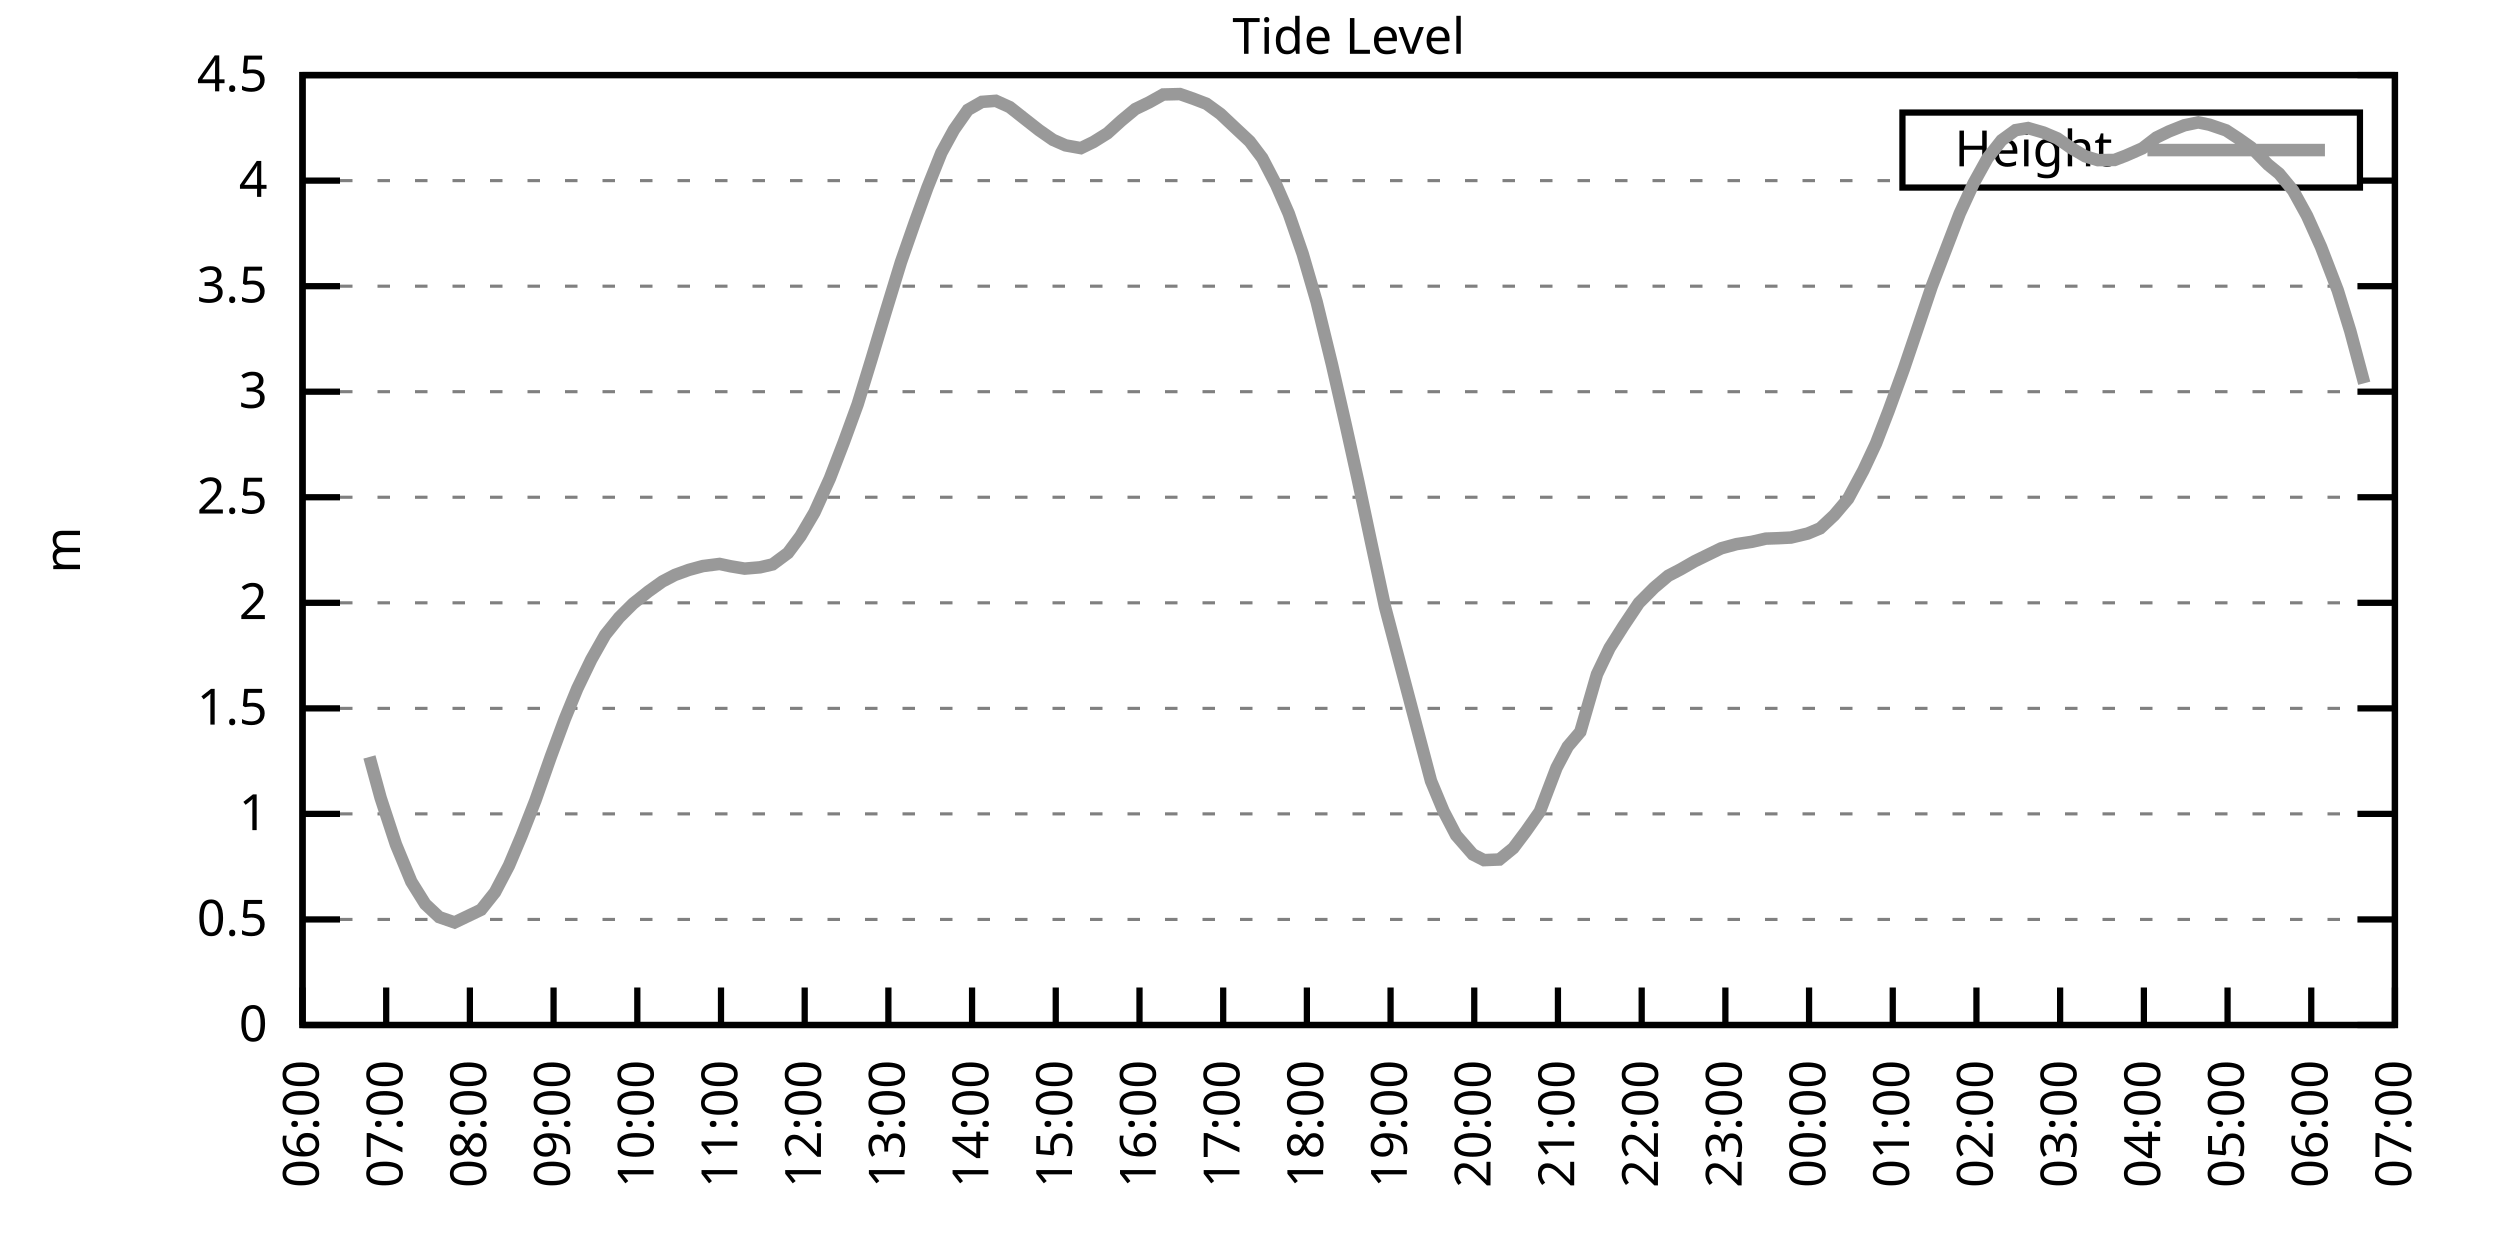
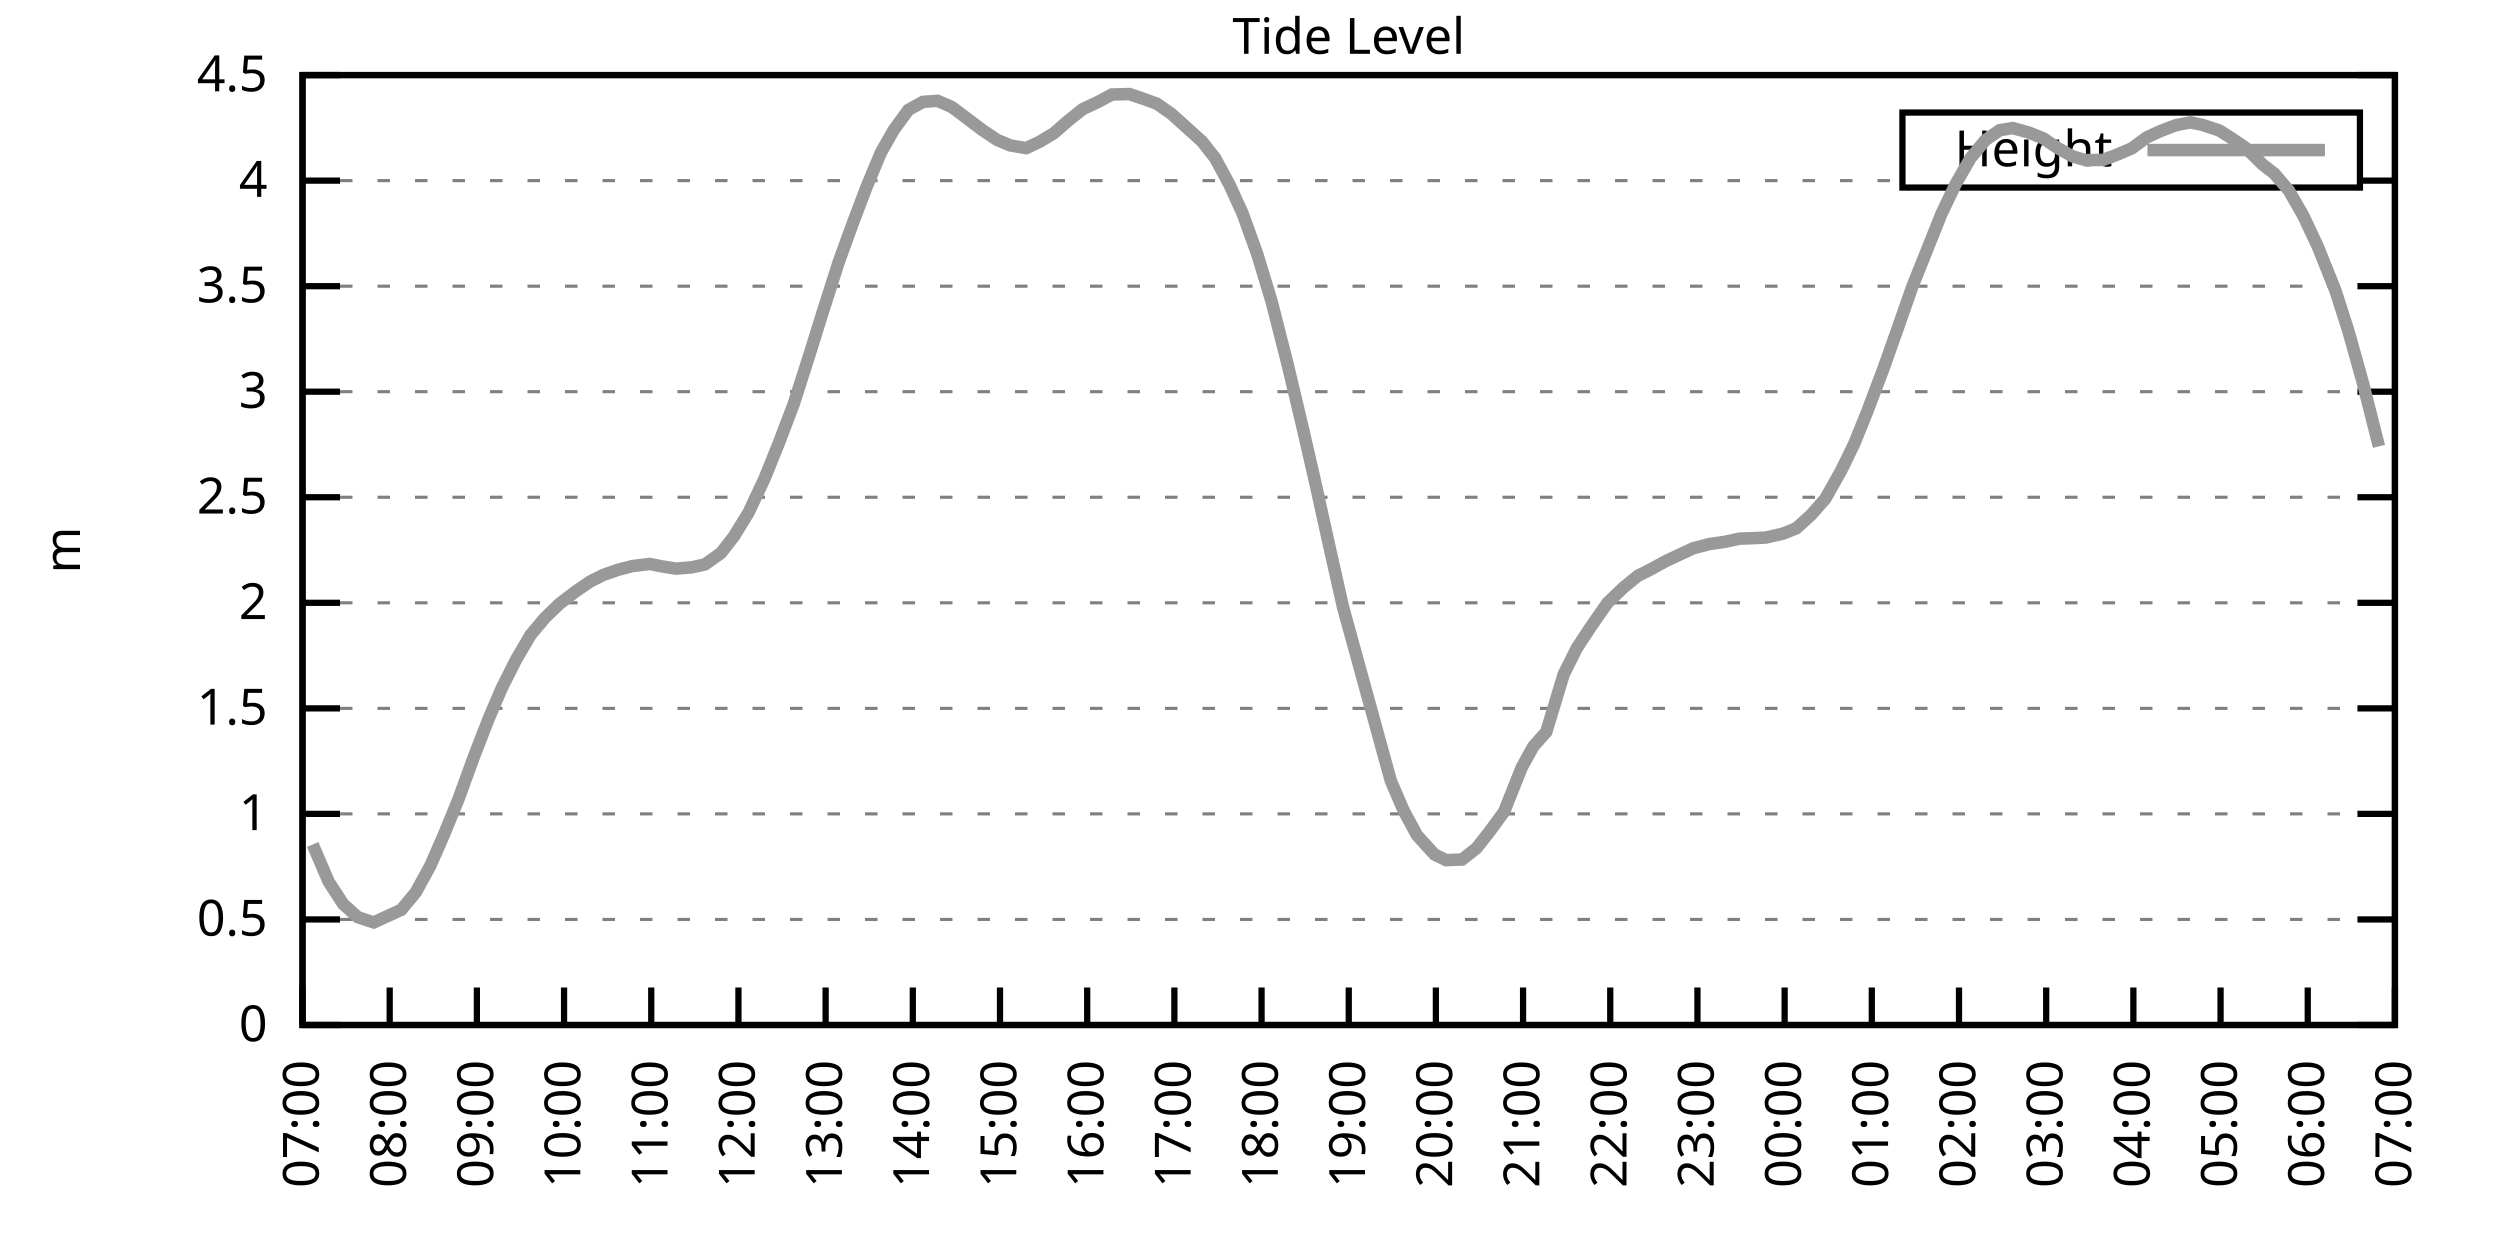
<svg xmlns="http://www.w3.org/2000/svg" xmlns:xlink="http://www.w3.org/1999/xlink" width="400" height="200" viewBox="0 0 400 200">
  <g id="gnuplot_canvas">
    <rect x="0" y="0" width="400" height="200" fill="none" />
    <defs>
      <circle id="gpDot" r="0.5" stroke-width="0.5" stroke="currentColor" />
      <path id="gpPt0" stroke-width="0.333" stroke="currentColor" d="M-1,0 h2 M0,-1 v2" />
      <path id="gpPt1" stroke-width="0.333" stroke="currentColor" d="M-1,-1 L1,1 M1,-1 L-1,1" />
      <path id="gpPt2" stroke-width="0.333" stroke="currentColor" d="M-1,0 L1,0 M0,-1 L0,1 M-1,-1 L1,1 M-1,1 L1,-1" />
      <rect id="gpPt3" stroke-width="0.333" stroke="currentColor" x="-1" y="-1" width="2" height="2" />
      <rect id="gpPt4" stroke-width="0.333" stroke="currentColor" fill="currentColor" x="-1" y="-1" width="2" height="2" />
      <circle id="gpPt5" stroke-width="0.333" stroke="currentColor" cx="0" cy="0" r="1" />
      <use xlink:href="#gpPt5" id="gpPt6" fill="currentColor" stroke="none" />
      <path id="gpPt7" stroke-width="0.333" stroke="currentColor" d="M0,-1.33 L-1.33,0.67 L1.33,0.67 z" />
      <use xlink:href="#gpPt7" id="gpPt8" fill="currentColor" stroke="none" />
      <use xlink:href="#gpPt7" id="gpPt9" stroke="currentColor" transform="rotate(180)" />
      <use xlink:href="#gpPt9" id="gpPt10" fill="currentColor" stroke="none" />
      <use xlink:href="#gpPt3" id="gpPt11" stroke="currentColor" transform="rotate(45)" />
      <use xlink:href="#gpPt11" id="gpPt12" fill="currentColor" stroke="none" />
      <path id="gpPt13" stroke-width="0.333" stroke="currentColor" d="M0,1.330 L1.265,0.411 L0.782,-1.067 L-0.782,-1.076 L-1.265,0.411 z" />
      <use xlink:href="#gpPt13" id="gpPt14" fill="currentColor" stroke="none" />
      <filter id="textbox" filterUnits="objectBoundingBox" x="0" y="0" height="1" width="1">
        <feFlood flood-color="white" flood-opacity="1" result="bgnd" />
        <feComposite in="SourceGraphic" in2="bgnd" operator="atop" />
      </filter>
      <filter id="greybox" filterUnits="objectBoundingBox" x="0" y="0" height="1" width="1">
        <feFlood flood-color="lightgrey" flood-opacity="1" result="grey" />
        <feComposite in="SourceGraphic" in2="grey" operator="atop" />
      </filter>
    </defs>
    <g fill="none" color="white" stroke="currentColor" stroke-width="1.00" stroke-linecap="butt" stroke-linejoin="miter">
</g>
    <g fill="none" color="black" stroke="currentColor" stroke-width="1.00" stroke-linecap="butt" stroke-linejoin="miter">
      <g stroke="none" shape-rendering="crispEdges">
        <polygon fill="rgb(255, 255, 255)" points="48.40,164.00 383.18,164.00 383.18,12.02 48.40,12.02 " />
      </g>
    </g>
    <g fill="none" color="black" stroke="currentColor" stroke-width="1.00" stroke-linecap="butt" stroke-linejoin="miter">
</g>
    <g fill="none" color="black" stroke="black" stroke-width="0.50" stroke-linecap="butt" stroke-linejoin="miter">
</g>
    <g fill="none" color="gray" stroke="currentColor" stroke-width="0.50" stroke-linecap="butt" stroke-linejoin="miter">
      <path stroke="gray" stroke-dasharray="2,4" class="gridline" d="M48.40,164.00 L383.19,164.00  " />
    </g>
    <g fill="none" color="gray" stroke="gray" stroke-width="1.00" stroke-linecap="butt" stroke-linejoin="miter">
</g>
    <g fill="none" color="black" stroke="currentColor" stroke-width="1.00" stroke-linecap="butt" stroke-linejoin="miter">
      <path stroke="black" d="M48.40,164.00 L54.40,164.00 M383.19,164.00 L377.19,164.00  " />
      <g transform="translate(42.80,166.60)" stroke="none" fill="black" font-family="Sans" font-size="8.00" text-anchor="end">
        <text>
          <tspan font-family="Sans"> 0</tspan>
        </text>
      </g>
    </g>
    <g fill="none" color="black" stroke="currentColor" stroke-width="1.00" stroke-linecap="butt" stroke-linejoin="miter">
</g>
    <g fill="none" color="black" stroke="black" stroke-width="0.50" stroke-linecap="butt" stroke-linejoin="miter">
</g>
    <g fill="none" color="gray" stroke="currentColor" stroke-width="0.50" stroke-linecap="butt" stroke-linejoin="miter">
      <path stroke="gray" stroke-dasharray="2,4" class="gridline" d="M48.40,147.11 L383.19,147.11  " />
    </g>
    <g fill="none" color="gray" stroke="gray" stroke-width="1.00" stroke-linecap="butt" stroke-linejoin="miter">
</g>
    <g fill="none" color="black" stroke="currentColor" stroke-width="1.00" stroke-linecap="butt" stroke-linejoin="miter">
      <path stroke="black" d="M48.40,147.11 L54.40,147.11 M383.19,147.11 L377.19,147.11  " />
      <g transform="translate(42.80,149.71)" stroke="none" fill="black" font-family="Sans" font-size="8.00" text-anchor="end">
        <text>
          <tspan font-family="Sans"> 0.5</tspan>
        </text>
      </g>
    </g>
    <g fill="none" color="black" stroke="currentColor" stroke-width="1.00" stroke-linecap="butt" stroke-linejoin="miter">
</g>
    <g fill="none" color="black" stroke="black" stroke-width="0.50" stroke-linecap="butt" stroke-linejoin="miter">
</g>
    <g fill="none" color="gray" stroke="currentColor" stroke-width="0.50" stroke-linecap="butt" stroke-linejoin="miter">
      <path stroke="gray" stroke-dasharray="2,4" class="gridline" d="M48.40,130.22 L383.19,130.22  " />
    </g>
    <g fill="none" color="gray" stroke="gray" stroke-width="1.00" stroke-linecap="butt" stroke-linejoin="miter">
</g>
    <g fill="none" color="black" stroke="currentColor" stroke-width="1.00" stroke-linecap="butt" stroke-linejoin="miter">
      <path stroke="black" d="M48.40,130.22 L54.40,130.22 M383.19,130.22 L377.19,130.22  " />
      <g transform="translate(42.80,132.82)" stroke="none" fill="black" font-family="Sans" font-size="8.00" text-anchor="end">
        <text>
          <tspan font-family="Sans"> 1</tspan>
        </text>
      </g>
    </g>
    <g fill="none" color="black" stroke="currentColor" stroke-width="1.00" stroke-linecap="butt" stroke-linejoin="miter">
</g>
    <g fill="none" color="black" stroke="black" stroke-width="0.50" stroke-linecap="butt" stroke-linejoin="miter">
</g>
    <g fill="none" color="gray" stroke="currentColor" stroke-width="0.50" stroke-linecap="butt" stroke-linejoin="miter">
      <path stroke="gray" stroke-dasharray="2,4" class="gridline" d="M48.40,113.34 L383.19,113.34  " />
    </g>
    <g fill="none" color="gray" stroke="gray" stroke-width="1.00" stroke-linecap="butt" stroke-linejoin="miter">
</g>
    <g fill="none" color="black" stroke="currentColor" stroke-width="1.00" stroke-linecap="butt" stroke-linejoin="miter">
      <path stroke="black" d="M48.40,113.34 L54.40,113.34 M383.19,113.34 L377.19,113.34  " />
      <g transform="translate(42.80,115.94)" stroke="none" fill="black" font-family="Sans" font-size="8.00" text-anchor="end">
        <text>
          <tspan font-family="Sans"> 1.5</tspan>
        </text>
      </g>
    </g>
    <g fill="none" color="black" stroke="currentColor" stroke-width="1.00" stroke-linecap="butt" stroke-linejoin="miter">
</g>
    <g fill="none" color="black" stroke="black" stroke-width="0.50" stroke-linecap="butt" stroke-linejoin="miter">
</g>
    <g fill="none" color="gray" stroke="currentColor" stroke-width="0.50" stroke-linecap="butt" stroke-linejoin="miter">
      <path stroke="gray" stroke-dasharray="2,4" class="gridline" d="M48.40,96.45 L383.19,96.45  " />
    </g>
    <g fill="none" color="gray" stroke="gray" stroke-width="1.00" stroke-linecap="butt" stroke-linejoin="miter">
</g>
    <g fill="none" color="black" stroke="currentColor" stroke-width="1.00" stroke-linecap="butt" stroke-linejoin="miter">
      <path stroke="black" d="M48.40,96.45 L54.40,96.45 M383.19,96.45 L377.19,96.45  " />
      <g transform="translate(42.80,99.05)" stroke="none" fill="black" font-family="Sans" font-size="8.00" text-anchor="end">
        <text>
          <tspan font-family="Sans"> 2</tspan>
        </text>
      </g>
    </g>
    <g fill="none" color="black" stroke="currentColor" stroke-width="1.00" stroke-linecap="butt" stroke-linejoin="miter">
</g>
    <g fill="none" color="black" stroke="black" stroke-width="0.50" stroke-linecap="butt" stroke-linejoin="miter">
</g>
    <g fill="none" color="gray" stroke="currentColor" stroke-width="0.50" stroke-linecap="butt" stroke-linejoin="miter">
      <path stroke="gray" stroke-dasharray="2,4" class="gridline" d="M48.40,79.56 L383.19,79.56  " />
    </g>
    <g fill="none" color="gray" stroke="gray" stroke-width="1.00" stroke-linecap="butt" stroke-linejoin="miter">
</g>
    <g fill="none" color="black" stroke="currentColor" stroke-width="1.00" stroke-linecap="butt" stroke-linejoin="miter">
      <path stroke="black" d="M48.40,79.56 L54.40,79.56 M383.19,79.56 L377.19,79.56  " />
      <g transform="translate(42.80,82.16)" stroke="none" fill="black" font-family="Sans" font-size="8.00" text-anchor="end">
        <text>
          <tspan font-family="Sans"> 2.5</tspan>
        </text>
      </g>
    </g>
    <g fill="none" color="black" stroke="currentColor" stroke-width="1.00" stroke-linecap="butt" stroke-linejoin="miter">
</g>
    <g fill="none" color="black" stroke="black" stroke-width="0.50" stroke-linecap="butt" stroke-linejoin="miter">
</g>
    <g fill="none" color="gray" stroke="currentColor" stroke-width="0.50" stroke-linecap="butt" stroke-linejoin="miter">
      <path stroke="gray" stroke-dasharray="2,4" class="gridline" d="M48.40,62.67 L383.19,62.67  " />
    </g>
    <g fill="none" color="gray" stroke="gray" stroke-width="1.00" stroke-linecap="butt" stroke-linejoin="miter">
</g>
    <g fill="none" color="black" stroke="currentColor" stroke-width="1.00" stroke-linecap="butt" stroke-linejoin="miter">
      <path stroke="black" d="M48.40,62.67 L54.40,62.67 M383.19,62.67 L377.19,62.67  " />
      <g transform="translate(42.80,65.27)" stroke="none" fill="black" font-family="Sans" font-size="8.00" text-anchor="end">
        <text>
          <tspan font-family="Sans"> 3</tspan>
        </text>
      </g>
    </g>
    <g fill="none" color="black" stroke="currentColor" stroke-width="1.00" stroke-linecap="butt" stroke-linejoin="miter">
</g>
    <g fill="none" color="black" stroke="black" stroke-width="0.50" stroke-linecap="butt" stroke-linejoin="miter">
</g>
    <g fill="none" color="gray" stroke="currentColor" stroke-width="0.50" stroke-linecap="butt" stroke-linejoin="miter">
      <path stroke="gray" stroke-dasharray="2,4" class="gridline" d="M48.40,45.79 L383.19,45.79  " />
    </g>
    <g fill="none" color="gray" stroke="gray" stroke-width="1.00" stroke-linecap="butt" stroke-linejoin="miter">
</g>
    <g fill="none" color="black" stroke="currentColor" stroke-width="1.00" stroke-linecap="butt" stroke-linejoin="miter">
      <path stroke="black" d="M48.40,45.79 L54.40,45.79 M383.19,45.79 L377.19,45.79  " />
      <g transform="translate(42.80,48.39)" stroke="none" fill="black" font-family="Sans" font-size="8.00" text-anchor="end">
        <text>
          <tspan font-family="Sans"> 3.5</tspan>
        </text>
      </g>
    </g>
    <g fill="none" color="black" stroke="currentColor" stroke-width="1.00" stroke-linecap="butt" stroke-linejoin="miter">
</g>
    <g fill="none" color="black" stroke="black" stroke-width="0.50" stroke-linecap="butt" stroke-linejoin="miter">
</g>
    <g fill="none" color="gray" stroke="currentColor" stroke-width="0.50" stroke-linecap="butt" stroke-linejoin="miter">
      <path stroke="gray" stroke-dasharray="2,4" class="gridline" d="M48.40,28.90 L304.39,28.90 M377.59,28.90 L383.19,28.90  " />
    </g>
    <g fill="none" color="gray" stroke="gray" stroke-width="1.00" stroke-linecap="butt" stroke-linejoin="miter">
</g>
    <g fill="none" color="black" stroke="currentColor" stroke-width="1.00" stroke-linecap="butt" stroke-linejoin="miter">
      <path stroke="black" d="M48.40,28.90 L54.40,28.90 M383.19,28.90 L377.19,28.90  " />
      <g transform="translate(42.80,31.50)" stroke="none" fill="black" font-family="Sans" font-size="8.00" text-anchor="end">
        <text>
          <tspan font-family="Sans"> 4</tspan>
        </text>
      </g>
    </g>
    <g fill="none" color="black" stroke="currentColor" stroke-width="1.00" stroke-linecap="butt" stroke-linejoin="miter">
</g>
    <g fill="none" color="black" stroke="black" stroke-width="0.50" stroke-linecap="butt" stroke-linejoin="miter">
</g>
    <g fill="none" color="gray" stroke="currentColor" stroke-width="0.50" stroke-linecap="butt" stroke-linejoin="miter">
      <path stroke="gray" stroke-dasharray="2,4" class="gridline" d="M48.40,12.01 L383.19,12.01  " />
    </g>
    <g fill="none" color="gray" stroke="gray" stroke-width="1.00" stroke-linecap="butt" stroke-linejoin="miter">
</g>
    <g fill="none" color="black" stroke="currentColor" stroke-width="1.00" stroke-linecap="butt" stroke-linejoin="miter">
      <path stroke="black" d="M48.40,12.01 L54.40,12.01 M383.19,12.01 L377.19,12.01  " />
      <g transform="translate(42.80,14.61)" stroke="none" fill="black" font-family="Sans" font-size="8.00" text-anchor="end">
        <text>
          <tspan font-family="Sans"> 4.5</tspan>
        </text>
      </g>
    </g>
    <g fill="none" color="black" stroke="currentColor" stroke-width="1.00" stroke-linecap="butt" stroke-linejoin="miter">
      <path stroke="black" d="M48.40,164.00 L48.40,158.00  " />
      <g transform="translate(51.00,169.60) rotate(270.00)" stroke="none" fill="black" font-family="Sans" font-size="8.00" text-anchor="end">
        <text>
-           <tspan font-family="Sans">06:00</tspan>
-         </text>
-       </g>
-     </g>
-     <g fill="none" color="black" stroke="currentColor" stroke-width="1.00" stroke-linecap="butt" stroke-linejoin="miter">
-       <path stroke="black" d="M61.79,164.00 L61.79,158.00  " />
-       <g transform="translate(64.39,169.60) rotate(270.00)" stroke="none" fill="black" font-family="Sans" font-size="8.00" text-anchor="end">
-         <text>
          <tspan font-family="Sans">07:00</tspan>
        </text>
      </g>
    </g>
    <g fill="none" color="black" stroke="currentColor" stroke-width="1.00" stroke-linecap="butt" stroke-linejoin="miter">
-       <path stroke="black" d="M75.18,164.00 L75.18,158.00  " />
-       <g transform="translate(77.78,169.60) rotate(270.00)" stroke="none" fill="black" font-family="Sans" font-size="8.00" text-anchor="end">
+       <path stroke="black" d="M62.35,164.00 L62.35,158.00  " />
+       <g transform="translate(64.95,169.60) rotate(270.00)" stroke="none" fill="black" font-family="Sans" font-size="8.00" text-anchor="end">
        <text>
          <tspan font-family="Sans">08:00</tspan>
        </text>
      </g>
    </g>
    <g fill="none" color="black" stroke="currentColor" stroke-width="1.00" stroke-linecap="butt" stroke-linejoin="miter">
-       <path stroke="black" d="M88.57,164.00 L88.57,158.00  " />
-       <g transform="translate(91.17,169.60) rotate(270.00)" stroke="none" fill="black" font-family="Sans" font-size="8.00" text-anchor="end">
+       <path stroke="black" d="M76.30,164.00 L76.30,158.00  " />
+       <g transform="translate(78.90,169.60) rotate(270.00)" stroke="none" fill="black" font-family="Sans" font-size="8.00" text-anchor="end">
        <text>
          <tspan font-family="Sans">09:00</tspan>
        </text>
      </g>
    </g>
    <g fill="none" color="black" stroke="currentColor" stroke-width="1.00" stroke-linecap="butt" stroke-linejoin="miter">
-       <path stroke="black" d="M101.97,164.00 L101.97,158.00  " />
-       <g transform="translate(104.57,169.60) rotate(270.00)" stroke="none" fill="black" font-family="Sans" font-size="8.00" text-anchor="end">
+       <path stroke="black" d="M90.25,164.00 L90.25,158.00  " />
+       <g transform="translate(92.85,169.60) rotate(270.00)" stroke="none" fill="black" font-family="Sans" font-size="8.00" text-anchor="end">
        <text>
          <tspan font-family="Sans">10:00</tspan>
        </text>
      </g>
    </g>
    <g fill="none" color="black" stroke="currentColor" stroke-width="1.00" stroke-linecap="butt" stroke-linejoin="miter">
-       <path stroke="black" d="M115.36,164.00 L115.36,158.00  " />
-       <g transform="translate(117.96,169.60) rotate(270.00)" stroke="none" fill="black" font-family="Sans" font-size="8.00" text-anchor="end">
+       <path stroke="black" d="M104.20,164.00 L104.20,158.00  " />
+       <g transform="translate(106.80,169.60) rotate(270.00)" stroke="none" fill="black" font-family="Sans" font-size="8.00" text-anchor="end">
        <text>
          <tspan font-family="Sans">11:00</tspan>
        </text>
      </g>
    </g>
    <g fill="none" color="black" stroke="currentColor" stroke-width="1.00" stroke-linecap="butt" stroke-linejoin="miter">
-       <path stroke="black" d="M128.75,164.00 L128.75,158.00  " />
-       <g transform="translate(131.35,169.60) rotate(270.00)" stroke="none" fill="black" font-family="Sans" font-size="8.00" text-anchor="end">
+       <path stroke="black" d="M118.15,164.00 L118.15,158.00  " />
+       <g transform="translate(120.75,169.60) rotate(270.00)" stroke="none" fill="black" font-family="Sans" font-size="8.00" text-anchor="end">
        <text>
          <tspan font-family="Sans">12:00</tspan>
        </text>
      </g>
    </g>
    <g fill="none" color="black" stroke="currentColor" stroke-width="1.00" stroke-linecap="butt" stroke-linejoin="miter">
-       <path stroke="black" d="M142.14,164.00 L142.14,158.00  " />
-       <g transform="translate(144.74,169.60) rotate(270.00)" stroke="none" fill="black" font-family="Sans" font-size="8.00" text-anchor="end">
+       <path stroke="black" d="M132.10,164.00 L132.10,158.00  " />
+       <g transform="translate(134.70,169.60) rotate(270.00)" stroke="none" fill="black" font-family="Sans" font-size="8.00" text-anchor="end">
        <text>
          <tspan font-family="Sans">13:00</tspan>
        </text>
      </g>
    </g>
    <g fill="none" color="black" stroke="currentColor" stroke-width="1.00" stroke-linecap="butt" stroke-linejoin="miter">
-       <path stroke="black" d="M155.53,164.00 L155.53,158.00  " />
-       <g transform="translate(158.13,169.60) rotate(270.00)" stroke="none" fill="black" font-family="Sans" font-size="8.00" text-anchor="end">
+       <path stroke="black" d="M146.05,164.00 L146.05,158.00  " />
+       <g transform="translate(148.65,169.60) rotate(270.00)" stroke="none" fill="black" font-family="Sans" font-size="8.00" text-anchor="end">
        <text>
          <tspan font-family="Sans">14:00</tspan>
        </text>
      </g>
    </g>
    <g fill="none" color="black" stroke="currentColor" stroke-width="1.00" stroke-linecap="butt" stroke-linejoin="miter">
-       <path stroke="black" d="M168.92,164.00 L168.92,158.00  " />
-       <g transform="translate(171.52,169.60) rotate(270.00)" stroke="none" fill="black" font-family="Sans" font-size="8.00" text-anchor="end">
+       <path stroke="black" d="M160.00,164.00 L160.00,158.00  " />
+       <g transform="translate(162.60,169.60) rotate(270.00)" stroke="none" fill="black" font-family="Sans" font-size="8.00" text-anchor="end">
        <text>
          <tspan font-family="Sans">15:00</tspan>
        </text>
      </g>
    </g>
    <g fill="none" color="black" stroke="currentColor" stroke-width="1.00" stroke-linecap="butt" stroke-linejoin="miter">
-       <path stroke="black" d="M182.32,164.00 L182.32,158.00  " />
-       <g transform="translate(184.92,169.60) rotate(270.00)" stroke="none" fill="black" font-family="Sans" font-size="8.00" text-anchor="end">
+       <path stroke="black" d="M173.95,164.00 L173.95,158.00  " />
+       <g transform="translate(176.55,169.60) rotate(270.00)" stroke="none" fill="black" font-family="Sans" font-size="8.00" text-anchor="end">
        <text>
          <tspan font-family="Sans">16:00</tspan>
        </text>
      </g>
    </g>
    <g fill="none" color="black" stroke="currentColor" stroke-width="1.00" stroke-linecap="butt" stroke-linejoin="miter">
-       <path stroke="black" d="M195.71,164.00 L195.71,158.00  " />
-       <g transform="translate(198.31,169.60) rotate(270.00)" stroke="none" fill="black" font-family="Sans" font-size="8.00" text-anchor="end">
+       <path stroke="black" d="M187.90,164.00 L187.90,158.00  " />
+       <g transform="translate(190.50,169.60) rotate(270.00)" stroke="none" fill="black" font-family="Sans" font-size="8.00" text-anchor="end">
        <text>
          <tspan font-family="Sans">17:00</tspan>
        </text>
      </g>
    </g>
    <g fill="none" color="black" stroke="currentColor" stroke-width="1.00" stroke-linecap="butt" stroke-linejoin="miter">
-       <path stroke="black" d="M209.10,164.00 L209.10,158.00  " />
-       <g transform="translate(211.70,169.60) rotate(270.00)" stroke="none" fill="black" font-family="Sans" font-size="8.00" text-anchor="end">
+       <path stroke="black" d="M201.85,164.00 L201.85,158.00  " />
+       <g transform="translate(204.45,169.60) rotate(270.00)" stroke="none" fill="black" font-family="Sans" font-size="8.00" text-anchor="end">
        <text>
          <tspan font-family="Sans">18:00</tspan>
        </text>
      </g>
    </g>
    <g fill="none" color="black" stroke="currentColor" stroke-width="1.00" stroke-linecap="butt" stroke-linejoin="miter">
-       <path stroke="black" d="M222.49,164.00 L222.49,158.00  " />
-       <g transform="translate(225.09,169.60) rotate(270.00)" stroke="none" fill="black" font-family="Sans" font-size="8.00" text-anchor="end">
+       <path stroke="black" d="M215.80,164.00 L215.80,158.00  " />
+       <g transform="translate(218.40,169.60) rotate(270.00)" stroke="none" fill="black" font-family="Sans" font-size="8.00" text-anchor="end">
        <text>
          <tspan font-family="Sans">19:00</tspan>
        </text>
      </g>
    </g>
    <g fill="none" color="black" stroke="currentColor" stroke-width="1.00" stroke-linecap="butt" stroke-linejoin="miter">
-       <path stroke="black" d="M235.88,164.00 L235.88,158.00  " />
-       <g transform="translate(238.48,169.60) rotate(270.00)" stroke="none" fill="black" font-family="Sans" font-size="8.00" text-anchor="end">
+       <path stroke="black" d="M229.74,164.00 L229.74,158.00  " />
+       <g transform="translate(232.34,169.60) rotate(270.00)" stroke="none" fill="black" font-family="Sans" font-size="8.00" text-anchor="end">
        <text>
          <tspan font-family="Sans">20:00</tspan>
        </text>
      </g>
    </g>
    <g fill="none" color="black" stroke="currentColor" stroke-width="1.00" stroke-linecap="butt" stroke-linejoin="miter">
-       <path stroke="black" d="M249.27,164.00 L249.27,158.00  " />
-       <g transform="translate(251.87,169.60) rotate(270.00)" stroke="none" fill="black" font-family="Sans" font-size="8.00" text-anchor="end">
+       <path stroke="black" d="M243.69,164.00 L243.69,158.00  " />
+       <g transform="translate(246.29,169.60) rotate(270.00)" stroke="none" fill="black" font-family="Sans" font-size="8.00" text-anchor="end">
        <text>
          <tspan font-family="Sans">21:00</tspan>
        </text>
      </g>
    </g>
    <g fill="none" color="black" stroke="currentColor" stroke-width="1.00" stroke-linecap="butt" stroke-linejoin="miter">
-       <path stroke="black" d="M262.67,164.00 L262.67,158.00  " />
-       <g transform="translate(265.27,169.60) rotate(270.00)" stroke="none" fill="black" font-family="Sans" font-size="8.00" text-anchor="end">
+       <path stroke="black" d="M257.64,164.00 L257.64,158.00  " />
+       <g transform="translate(260.24,169.60) rotate(270.00)" stroke="none" fill="black" font-family="Sans" font-size="8.00" text-anchor="end">
        <text>
          <tspan font-family="Sans">22:00</tspan>
        </text>
      </g>
    </g>
    <g fill="none" color="black" stroke="currentColor" stroke-width="1.00" stroke-linecap="butt" stroke-linejoin="miter">
-       <path stroke="black" d="M276.06,164.00 L276.06,158.00  " />
-       <g transform="translate(278.66,169.60) rotate(270.00)" stroke="none" fill="black" font-family="Sans" font-size="8.00" text-anchor="end">
+       <path stroke="black" d="M271.59,164.00 L271.59,158.00  " />
+       <g transform="translate(274.19,169.60) rotate(270.00)" stroke="none" fill="black" font-family="Sans" font-size="8.00" text-anchor="end">
        <text>
          <tspan font-family="Sans">23:00</tspan>
        </text>
      </g>
    </g>
    <g fill="none" color="black" stroke="currentColor" stroke-width="1.00" stroke-linecap="butt" stroke-linejoin="miter">
-       <path stroke="black" d="M289.45,164.00 L289.45,158.00  " />
-       <g transform="translate(292.05,169.60) rotate(270.00)" stroke="none" fill="black" font-family="Sans" font-size="8.00" text-anchor="end">
+       <path stroke="black" d="M285.54,164.00 L285.54,158.00  " />
+       <g transform="translate(288.14,169.60) rotate(270.00)" stroke="none" fill="black" font-family="Sans" font-size="8.00" text-anchor="end">
        <text>
          <tspan font-family="Sans">00:00</tspan>
        </text>
      </g>
    </g>
    <g fill="none" color="black" stroke="currentColor" stroke-width="1.00" stroke-linecap="butt" stroke-linejoin="miter">
-       <path stroke="black" d="M302.84,164.00 L302.84,158.00  " />
-       <g transform="translate(305.44,169.60) rotate(270.00)" stroke="none" fill="black" font-family="Sans" font-size="8.00" text-anchor="end">
+       <path stroke="black" d="M299.49,164.00 L299.49,158.00  " />
+       <g transform="translate(302.09,169.60) rotate(270.00)" stroke="none" fill="black" font-family="Sans" font-size="8.00" text-anchor="end">
        <text>
          <tspan font-family="Sans">01:00</tspan>
        </text>
      </g>
    </g>
    <g fill="none" color="black" stroke="currentColor" stroke-width="1.00" stroke-linecap="butt" stroke-linejoin="miter">
-       <path stroke="black" d="M316.23,164.00 L316.23,158.00  " />
-       <g transform="translate(318.83,169.60) rotate(270.00)" stroke="none" fill="black" font-family="Sans" font-size="8.00" text-anchor="end">
+       <path stroke="black" d="M313.44,164.00 L313.44,158.00  " />
+       <g transform="translate(316.04,169.60) rotate(270.00)" stroke="none" fill="black" font-family="Sans" font-size="8.00" text-anchor="end">
        <text>
          <tspan font-family="Sans">02:00</tspan>
        </text>
      </g>
    </g>
    <g fill="none" color="black" stroke="currentColor" stroke-width="1.00" stroke-linecap="butt" stroke-linejoin="miter">
-       <path stroke="black" d="M329.62,164.00 L329.62,158.00  " />
-       <g transform="translate(332.22,169.60) rotate(270.00)" stroke="none" fill="black" font-family="Sans" font-size="8.00" text-anchor="end">
+       <path stroke="black" d="M327.39,164.00 L327.39,158.00  " />
+       <g transform="translate(329.99,169.60) rotate(270.00)" stroke="none" fill="black" font-family="Sans" font-size="8.00" text-anchor="end">
        <text>
          <tspan font-family="Sans">03:00</tspan>
        </text>
      </g>
    </g>
    <g fill="none" color="black" stroke="currentColor" stroke-width="1.00" stroke-linecap="butt" stroke-linejoin="miter">
-       <path stroke="black" d="M343.02,164.00 L343.02,158.00  " />
-       <g transform="translate(345.62,169.60) rotate(270.00)" stroke="none" fill="black" font-family="Sans" font-size="8.00" text-anchor="end">
+       <path stroke="black" d="M341.34,164.00 L341.34,158.00  " />
+       <g transform="translate(343.94,169.60) rotate(270.00)" stroke="none" fill="black" font-family="Sans" font-size="8.00" text-anchor="end">
        <text>
          <tspan font-family="Sans">04:00</tspan>
        </text>
      </g>
    </g>
    <g fill="none" color="black" stroke="currentColor" stroke-width="1.00" stroke-linecap="butt" stroke-linejoin="miter">
-       <path stroke="black" d="M356.41,164.00 L356.41,158.00  " />
-       <g transform="translate(359.01,169.60) rotate(270.00)" stroke="none" fill="black" font-family="Sans" font-size="8.00" text-anchor="end">
+       <path stroke="black" d="M355.29,164.00 L355.29,158.00  " />
+       <g transform="translate(357.89,169.60) rotate(270.00)" stroke="none" fill="black" font-family="Sans" font-size="8.00" text-anchor="end">
        <text>
          <tspan font-family="Sans">05:00</tspan>
        </text>
      </g>
    </g>
    <g fill="none" color="black" stroke="currentColor" stroke-width="1.00" stroke-linecap="butt" stroke-linejoin="miter">
-       <path stroke="black" d="M369.80,164.00 L369.80,158.00  " />
-       <g transform="translate(372.40,169.60) rotate(270.00)" stroke="none" fill="black" font-family="Sans" font-size="8.00" text-anchor="end">
+       <path stroke="black" d="M369.24,164.00 L369.24,158.00  " />
+       <g transform="translate(371.84,169.60) rotate(270.00)" stroke="none" fill="black" font-family="Sans" font-size="8.00" text-anchor="end">
        <text>
          <tspan font-family="Sans">06:00</tspan>
        </text>
      </g>
    </g>
    <g fill="none" color="black" stroke="currentColor" stroke-width="1.00" stroke-linecap="butt" stroke-linejoin="miter">
      <path stroke="black" d="M383.19,164.00 L383.19,158.00  " />
      <g transform="translate(385.79,169.60) rotate(270.00)" stroke="none" fill="black" font-family="Sans" font-size="8.00" text-anchor="end">
        <text>
          <tspan font-family="Sans">07:00</tspan>
        </text>
      </g>
    </g>
    <g fill="none" color="black" stroke="currentColor" stroke-width="1.00" stroke-linecap="butt" stroke-linejoin="miter">
</g>
    <g fill="none" color="black" stroke="currentColor" stroke-width="1.00" stroke-linecap="butt" stroke-linejoin="miter">
      <path stroke="black" d="M48.40,12.01 L48.40,164.00 L383.19,164.00 L383.19,12.01 L48.40,12.01 Z  " />
    </g>
    <g fill="none" color="black" stroke="currentColor" stroke-width="1.00" stroke-linecap="butt" stroke-linejoin="miter">
</g>
    <g fill="none" color="black" stroke="currentColor" stroke-width="1.00" stroke-linecap="butt" stroke-linejoin="miter">
      <path stroke="black" d="M304.39,30.01 L304.39,18.01 L377.59,18.01 L377.59,30.01 L304.39,30.01 Z  " />
    </g>
    <g id="Tide_level_plot_1">
      <g fill="none" color="white" stroke="black" stroke-width="2.00" stroke-linecap="butt" stroke-linejoin="miter">
</g>
      <g fill="none" color="black" stroke="currentColor" stroke-width="2.00" stroke-linecap="butt" stroke-linejoin="miter">
        <g transform="translate(337.99,26.61)" stroke="none" fill="black" font-family="Sans" font-size="8.00" text-anchor="end">
          <text>
            <tspan font-family="Sans">Height</tspan>
          </text>
        </g>
      </g>
      <g fill="none" color="black" stroke="currentColor" stroke-width="2.00" stroke-linecap="butt" stroke-linejoin="miter">
-         <path stroke="rgb(153, 153, 153)" d="M343.59,24.01 L371.99,24.01 M59.11,121.11 L60.90,127.66 L63.35,135.12 L65.81,141.07 L68.04,144.65 L70.27,146.74   L72.73,147.59 L76.97,145.56 L79.20,142.76 L81.43,138.50 L83.44,133.74 L85.67,128.06 L88.13,121.07 L90.36,115.06   L92.37,110.16 L94.60,105.53 L96.83,101.58 L99.06,98.81 L101.30,96.58 L103.75,94.63 L105.98,93.04 L107.99,91.99   L110.22,91.18 L112.46,90.57 L115.13,90.23 L116.92,90.61 L119.15,90.98 L121.61,90.77 L123.62,90.30 L126.07,88.48   L128.08,85.78 L130.31,81.99 L132.77,76.56 L135.00,70.78 L137.23,64.67 L139.46,57.40 L141.69,49.97 L144.15,41.94   L146.38,35.55 L148.39,30.01 L150.62,24.44 L152.63,20.76 L154.86,17.58 L157.10,16.30 L159.33,16.13 L161.56,17.14   L163.79,18.90 L166.25,20.83 L168.48,22.38 L170.49,23.26 L172.94,23.70 L174.95,22.72 L177.18,21.33 L179.41,19.31   L181.65,17.45 L183.88,16.37 L186.11,15.12 L188.79,15.05 L191.02,15.83 L193.03,16.60 L195.26,18.22 L197.49,20.32   L199.95,22.62 L201.96,25.28 L204.19,29.57 L206.20,34.17 L208.43,40.62 L210.66,48.28 L213.12,58.35 L215.35,68.14   L217.36,77.23 L219.37,86.72 L221.60,97.09 L228.96,124.96 L230.97,129.79 L232.98,133.64 L235.66,136.71 L237.44,137.62   L239.90,137.52 L242.13,135.70 L244.14,133.03 L246.37,129.85 L249.05,122.83 L250.84,119.45 L252.85,117.09 L255.52,107.87   L257.53,103.68 L259.76,100.16 L262.22,96.48 L264.67,94.02 L266.91,92.13 L268.92,91.08 L271.15,89.80 L273.38,88.71   L275.39,87.73 L277.84,87.06 L280.30,86.69 L282.53,86.18 L284.54,86.11 L286.55,86.01 L289.23,85.37 L291.23,84.53   L293.47,82.43 L295.70,79.80 L298.15,75.24 L300.16,70.95 L302.17,65.75 L304.63,58.99 L306.86,52.41 L309.09,45.79   L311.32,39.98 L313.55,34.17 L315.79,29.30 L318.02,25.28 L320.25,22.45 L322.48,20.83 L324.49,20.49 L326.95,21.20   L329.18,22.14 L331.41,23.70 L333.64,25.01 L335.65,25.62 L338.33,25.59 L340.11,24.91 L342.79,23.73 L345.02,22.01   L347.03,21.03 L349.49,20.05 L351.72,19.58 L353.51,19.95 L356.18,20.86 L358.19,22.18 L360.20,23.60 L362.88,26.33   L364.66,27.78 L366.90,30.49 L369.13,34.54 L371.36,39.50 L374.04,46.46 L376.05,52.98 L378.28,61.32  " />
+         <path stroke="rgb(153, 153, 153)" d="M343.59,24.01 L371.99,24.01 M50.03,135.12 L52.58,141.07 L54.91,144.65 L57.23,146.74 L59.79,147.59 L64.21,145.56   L66.53,142.76 L68.86,138.50 L70.95,133.74 L73.28,128.06 L75.83,121.07 L78.16,115.06 L80.25,110.16 L82.58,105.53   L84.90,101.58 L87.23,98.81 L89.55,96.58 L92.11,94.63 L94.43,93.04 L96.53,91.99 L98.85,91.18 L101.18,90.57   L103.97,90.23 L105.83,90.61 L108.15,90.98 L110.71,90.77 L112.80,90.30 L115.36,88.48 L117.45,85.78 L119.78,81.99   L122.33,76.56 L124.66,70.78 L126.98,64.67 L129.31,57.40 L131.63,49.97 L134.19,41.94 L136.51,35.55 L138.61,30.01   L140.93,24.44 L143.02,20.76 L145.35,17.58 L147.67,16.30 L150.00,16.13 L152.32,17.14 L154.65,18.90 L157.21,20.83   L159.53,22.38 L161.62,23.26 L164.18,23.70 L166.27,22.72 L168.60,21.33 L170.92,19.31 L173.25,17.45 L175.57,16.37   L177.90,15.12 L180.69,15.05 L183.01,15.83 L185.11,16.60 L187.43,18.22 L189.76,20.32 L192.31,22.62 L194.41,25.28   L196.73,29.57 L198.82,34.17 L201.15,40.62 L203.47,48.28 L206.03,58.35 L208.36,68.14 L210.45,77.23 L212.54,86.72   L214.87,97.09 L222.54,124.96 L224.63,129.79 L226.72,133.64 L229.51,136.71 L231.37,137.62 L233.93,137.52 L236.25,135.70   L238.35,133.03 L240.67,129.85 L243.46,122.83 L245.32,119.45 L247.41,117.09 L250.20,107.87 L252.30,103.68 L254.62,100.16   L257.18,96.48 L259.74,94.02 L262.06,92.13 L264.15,91.08 L266.48,89.80 L268.80,88.71 L270.90,87.73 L273.45,87.06   L276.01,86.69 L278.34,86.18 L280.43,86.11 L282.52,86.01 L285.31,85.37 L287.40,84.53 L289.73,82.43 L292.05,79.80   L294.61,75.24 L296.70,70.95 L298.80,65.75 L301.35,58.99 L303.68,52.41 L306.00,45.79 L308.33,39.98 L310.65,34.17   L312.98,29.30 L315.30,25.28 L317.63,22.45 L319.95,20.83 L322.04,20.49 L324.60,21.20 L326.93,22.14 L329.25,23.70   L331.58,25.01 L333.67,25.62 L336.46,25.59 L338.32,24.91 L341.11,23.73 L343.43,22.01 L345.53,21.03 L348.08,20.05   L350.41,19.58 L352.27,19.95 L355.06,20.86 L357.15,22.18 L359.24,23.60 L362.03,26.33 L363.89,27.78 L366.22,30.49   L368.54,34.54 L370.87,39.50 L373.66,46.46 L375.75,52.98 L378.08,61.32 L380.63,71.42  " />
      </g>
    </g>
    <g fill="none" color="black" stroke="currentColor" stroke-width="2.00" stroke-linecap="butt" stroke-linejoin="miter">
</g>
    <g fill="none" color="black" stroke="black" stroke-width="1.00" stroke-linecap="butt" stroke-linejoin="miter">
</g>
    <g fill="none" color="black" stroke="currentColor" stroke-width="1.00" stroke-linecap="butt" stroke-linejoin="miter">
      <path stroke="black" d="M48.40,12.01 L48.40,164.00 L383.19,164.00 L383.19,12.01 L48.40,12.01 Z  " />
      <g transform="translate(12.80,88.01) rotate(270.00)" stroke="none" fill="black" font-family="Sans" font-size="8.00" text-anchor="middle">
        <text>
          <tspan font-family="Sans">m</tspan>
        </text>
      </g>
    </g>
    <g fill="none" color="black" stroke="currentColor" stroke-width="1.00" stroke-linecap="butt" stroke-linejoin="miter">
</g>
    <g fill="none" color="black" stroke="currentColor" stroke-width="1.00" stroke-linecap="butt" stroke-linejoin="miter">
      <g transform="translate(215.79,8.61)" stroke="none" fill="black" font-family="Sans" font-size="8.00" text-anchor="middle">
        <text>
          <tspan font-family="Sans">Tide Level</tspan>
        </text>
      </g>
    </g>
    <g fill="none" color="black" stroke="currentColor" stroke-width="1.00" stroke-linecap="butt" stroke-linejoin="miter">
</g>
  </g>
</svg>
